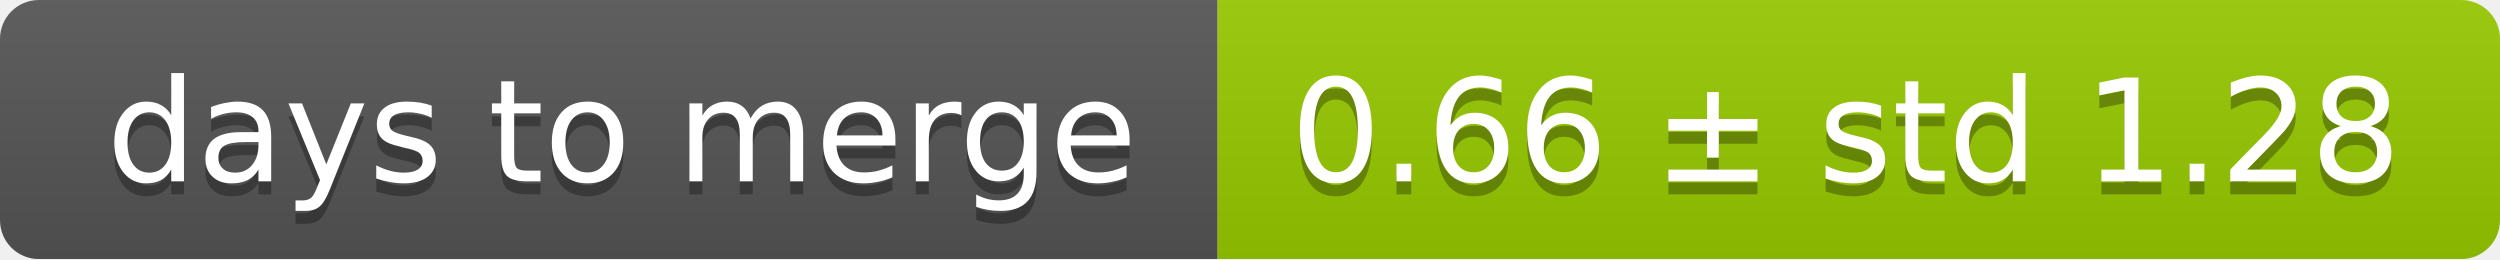
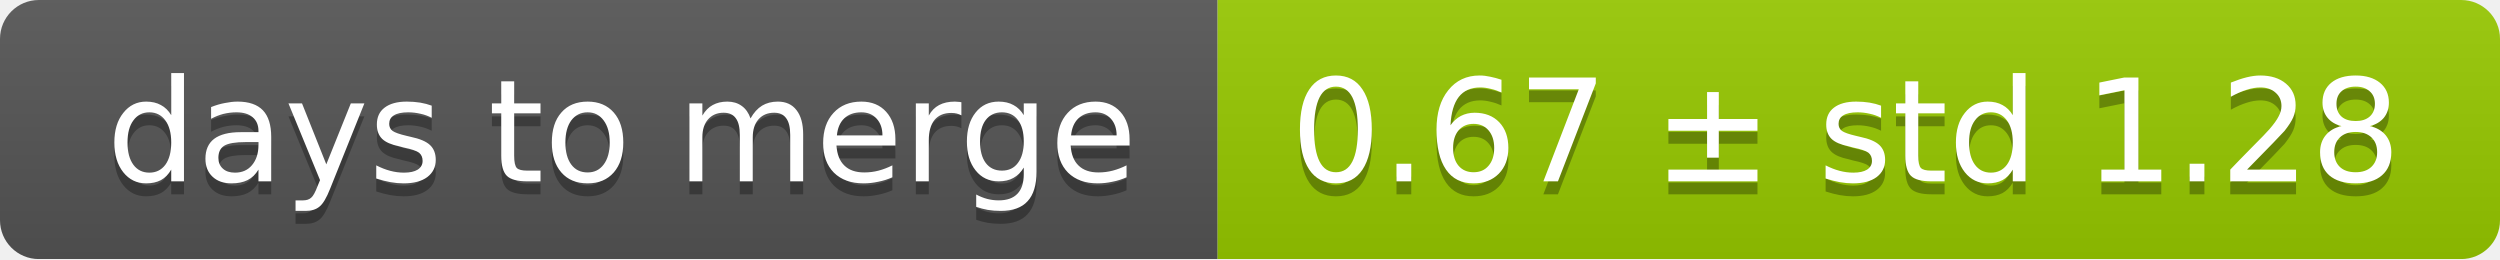
<svg xmlns="http://www.w3.org/2000/svg" width="193" height="20">
  <linearGradient id="smooth" x2="0" y2="100%">
    <stop offset="0" stop-color="#bbb" stop-opacity=".1" />
    <stop offset="1" stop-opacity=".1" />
  </linearGradient>
  <mask id="round">
    <rect width="193" height="20" rx="3" fill="#fff" />
  </mask>
  <g mask="url(#round)">
    <rect width="94" height="20" fill="#555" />
    <rect x="94" width="99" height="20" fill="#97ca00" />
    <rect width="193" height="20" fill="url(#smooth)" />
  </g>
  <g fill="#fff" text-anchor="middle" font-family="DejaVu Sans,Verdana,Geneva,sans-serif" font-size="11">
    <text x="48" y="15" fill="#010101" fill-opacity=".3">days to merge</text>
    <text x="48" y="14">days to merge</text>
-     <text x="142.5" y="15" fill="#010101" fill-opacity=".3">0.66 ± std 1.28</text>
-     <text x="142.5" y="14">0.66 ± std 1.28</text>
+     <text x="142.5" y="15" fill="#010101" fill-opacity=".3">0.67 ± std 1.28</text>
+     <text x="142.5" y="14">0.67 ± std 1.28</text>
  </g>
</svg>
